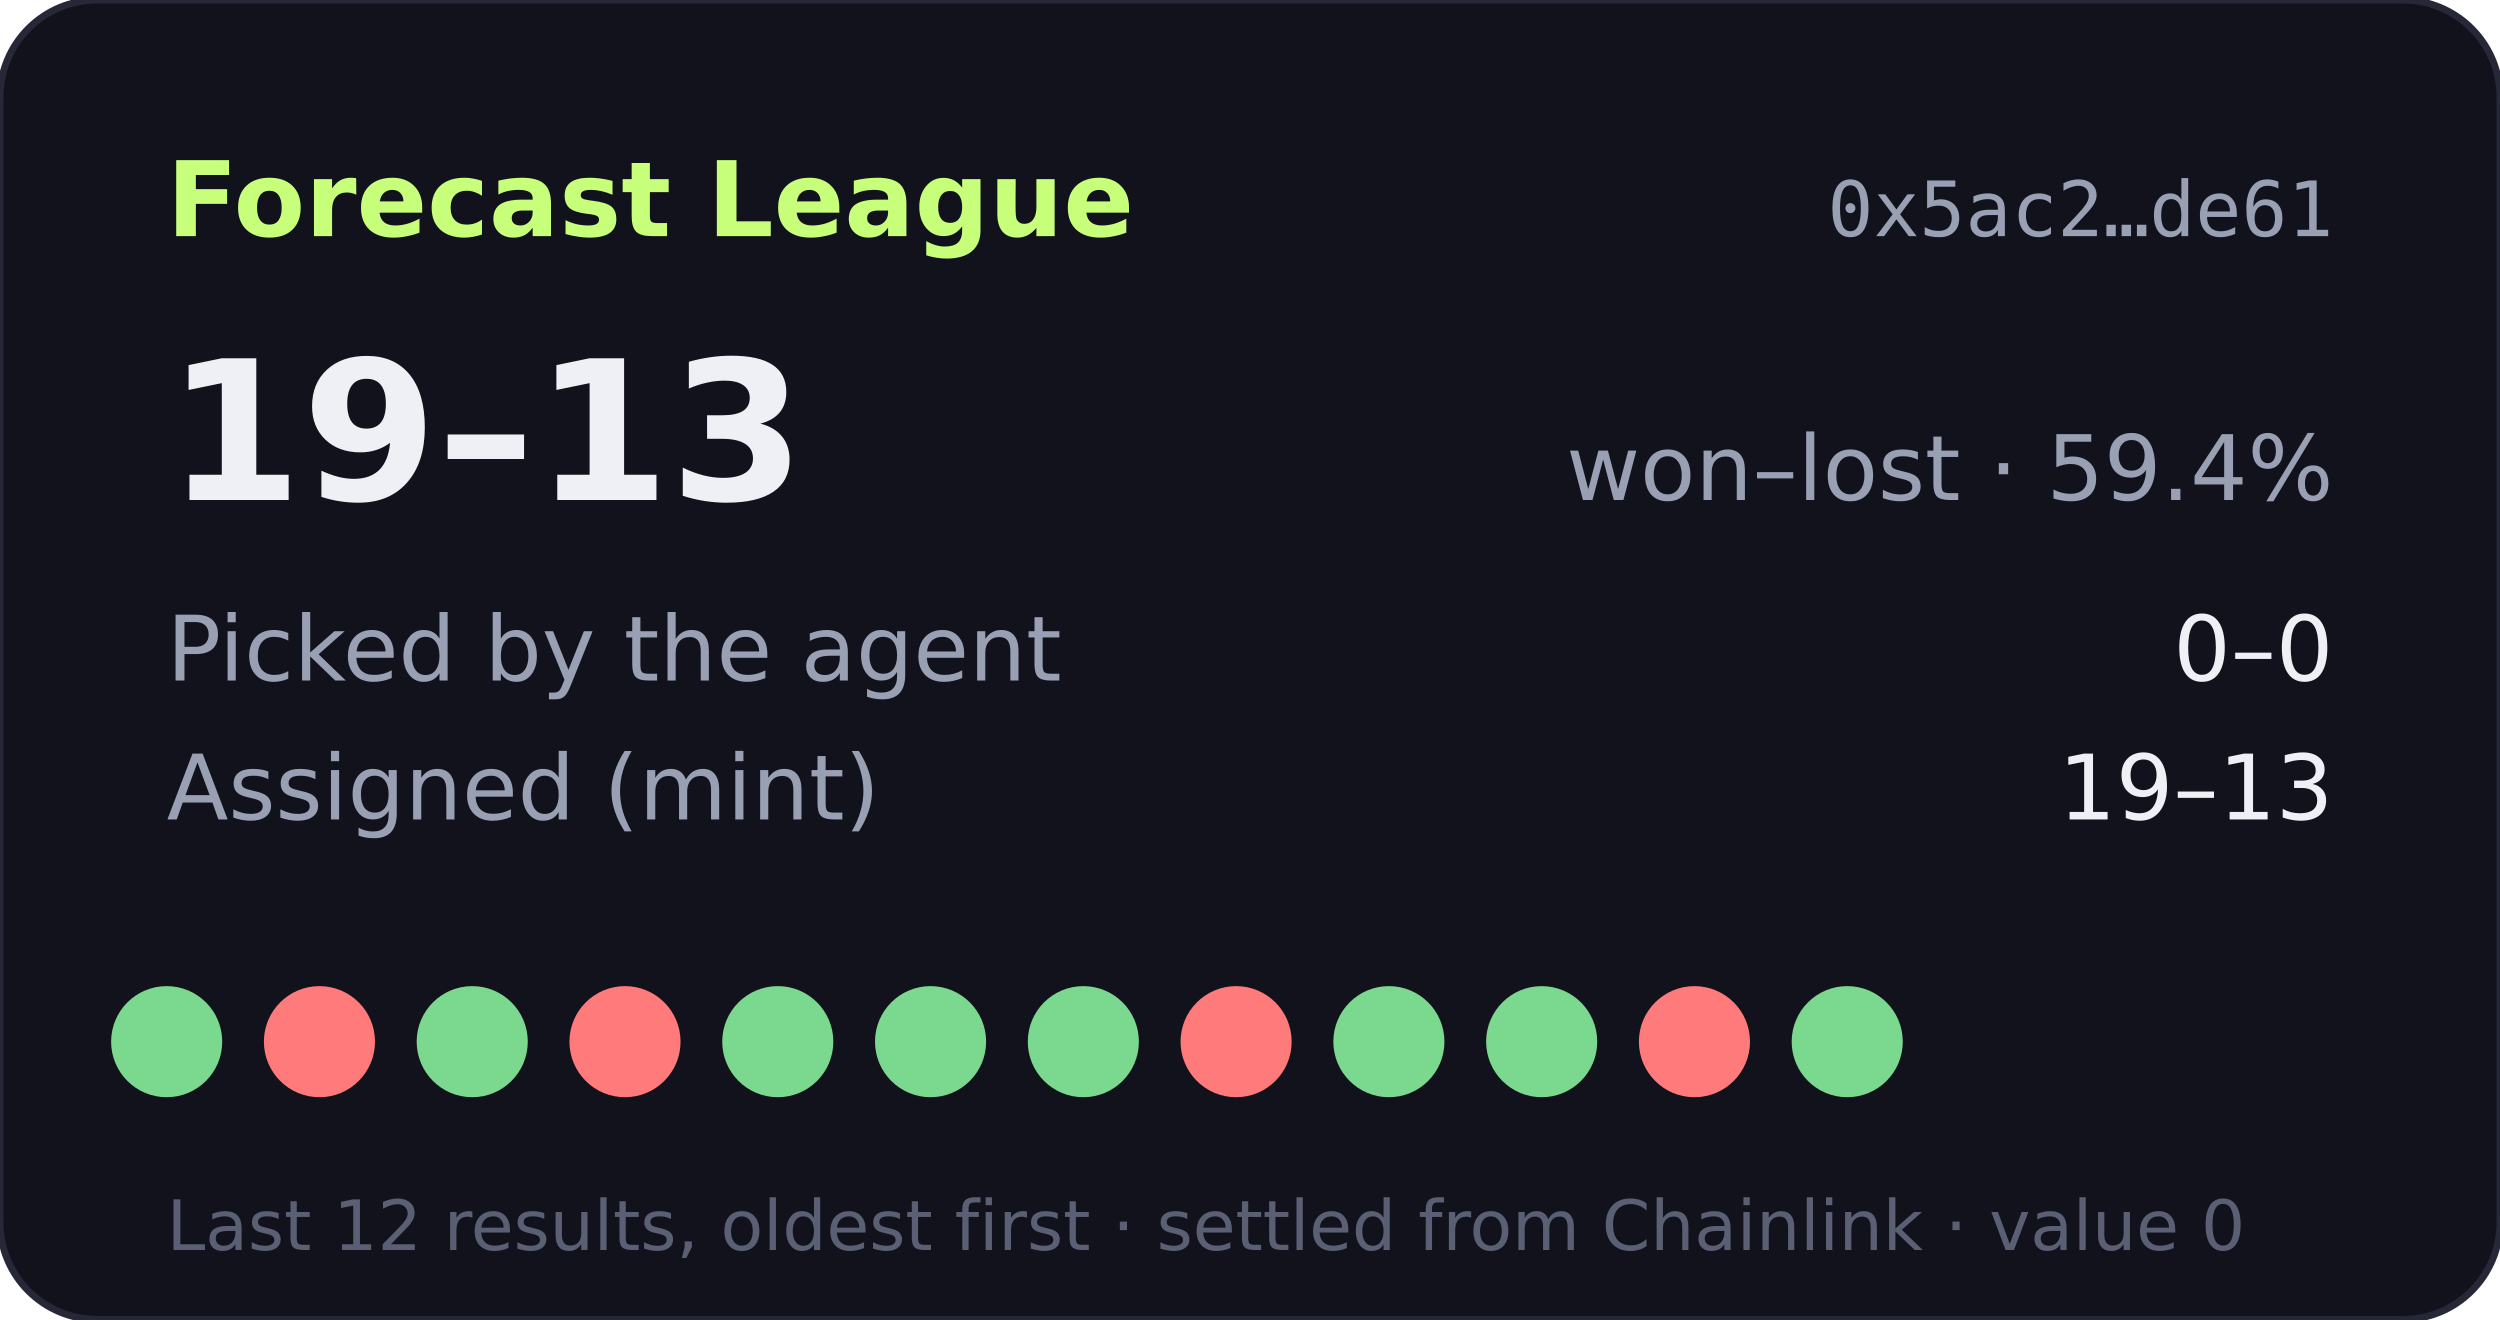
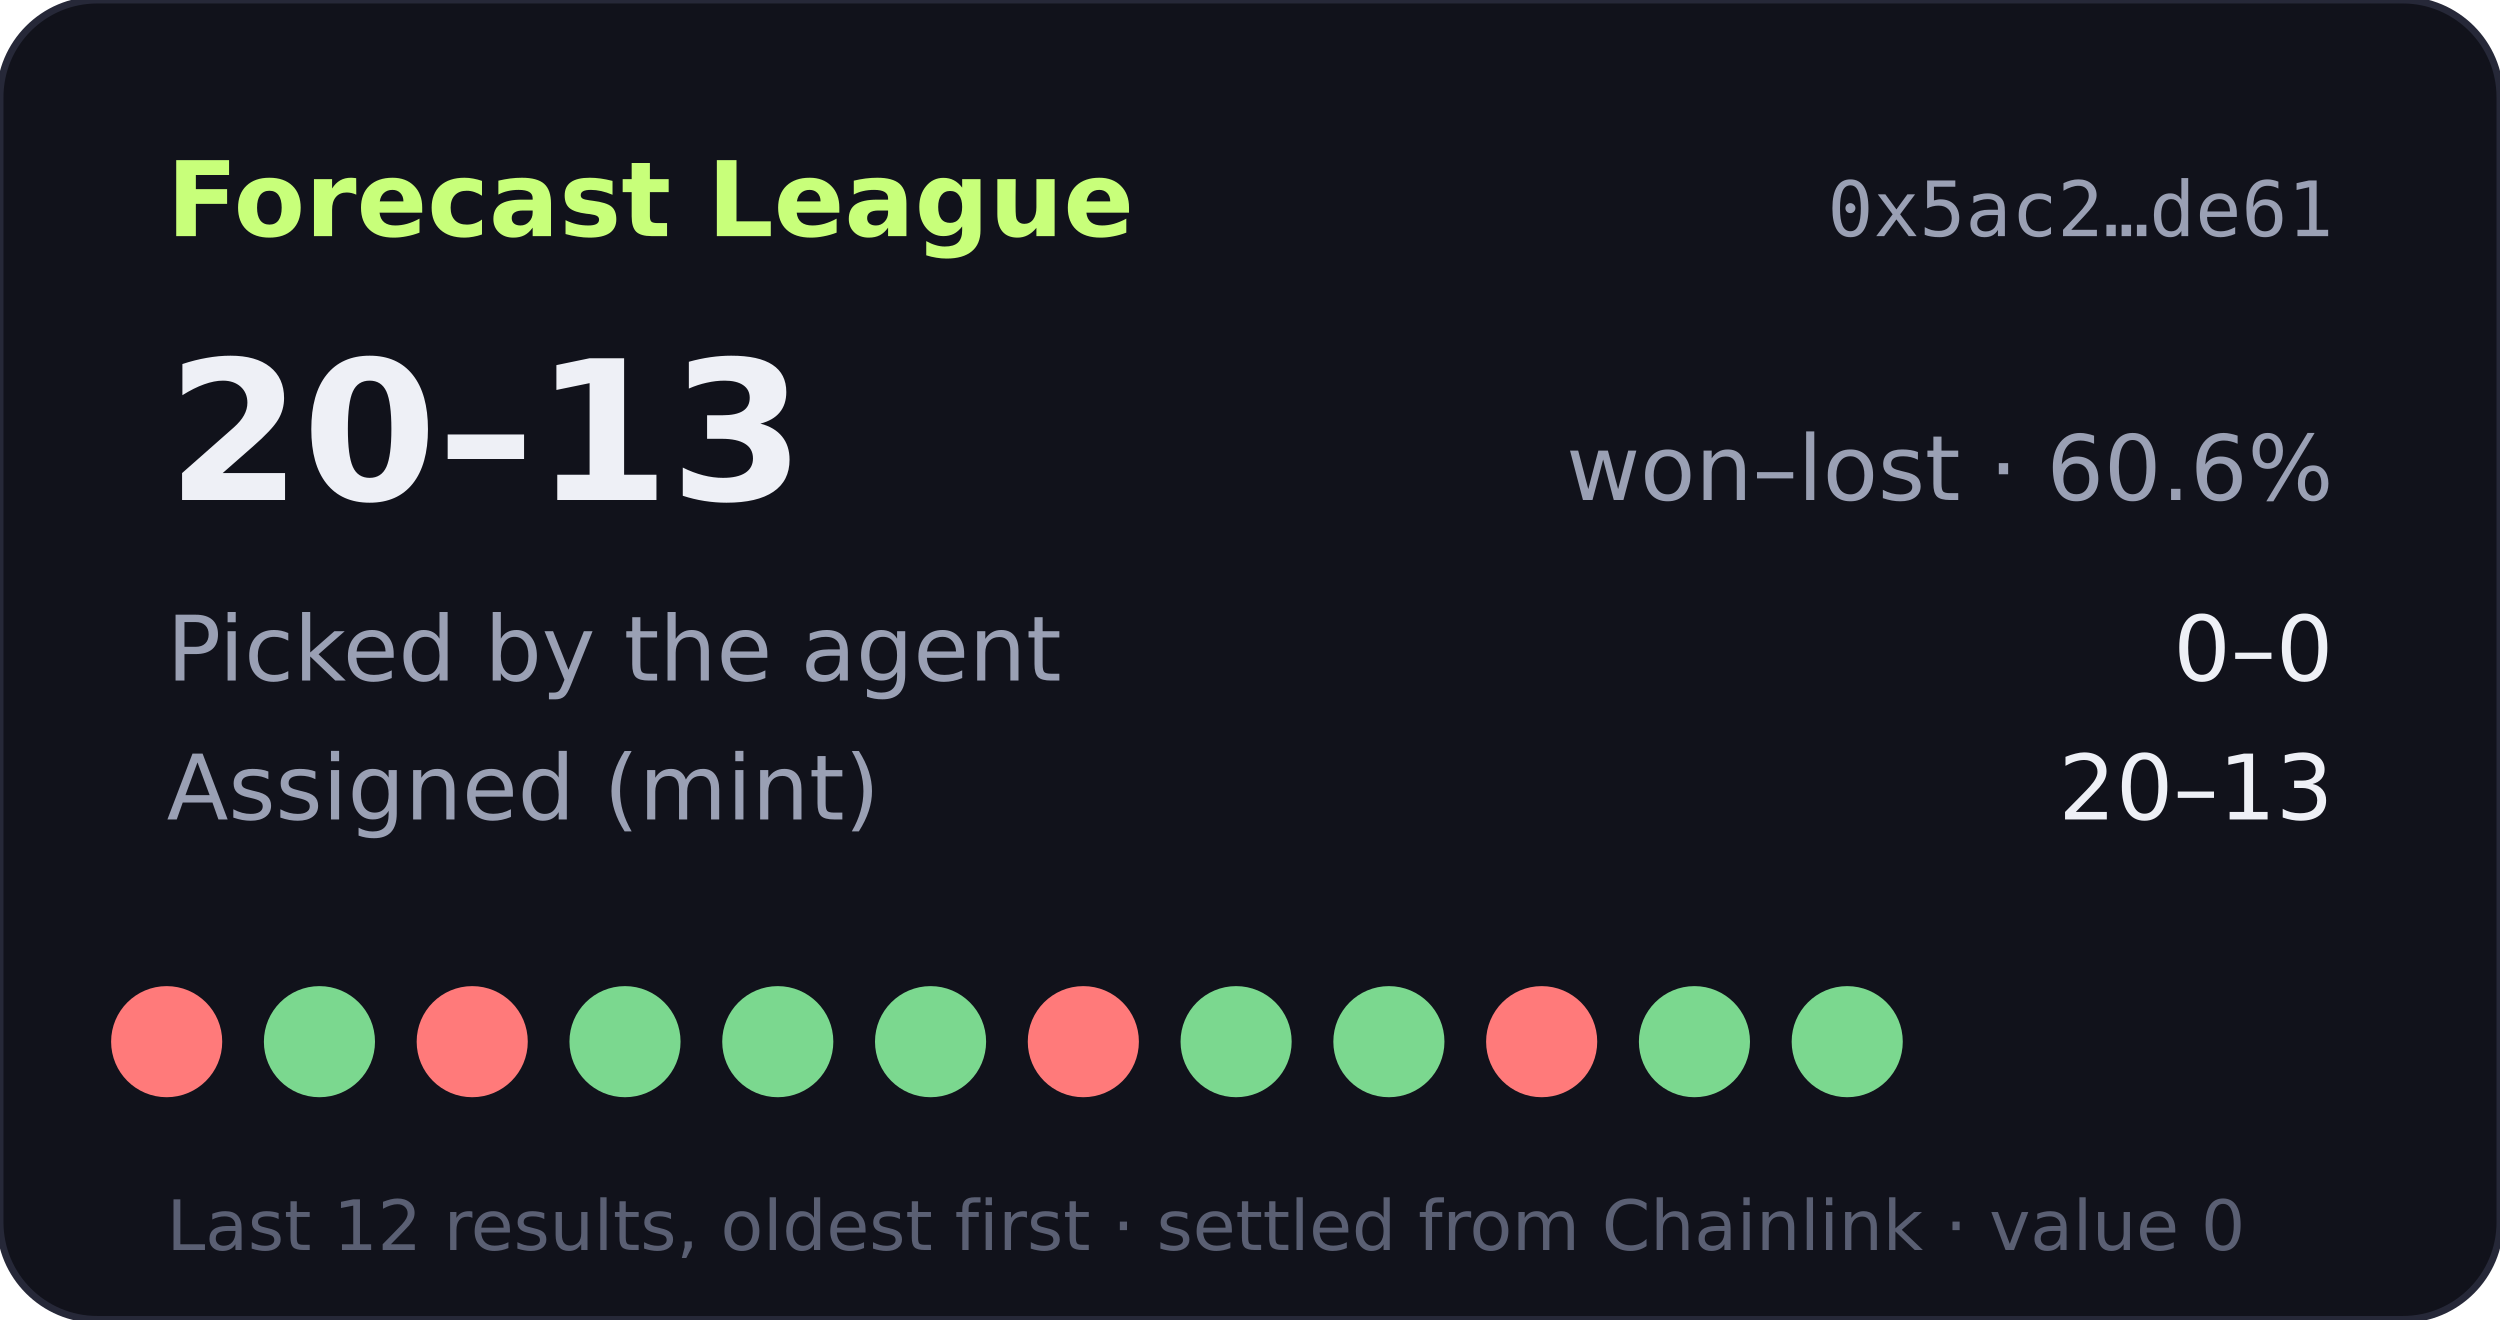
- <svg xmlns="http://www.w3.org/2000/svg" width="360" height="190" viewBox="0 0 360 190" role="img" aria-label="Forecast League record 19-13">
+ <svg xmlns="http://www.w3.org/2000/svg" width="360" height="190" viewBox="0 0 360 190" role="img" aria-label="Forecast League record 20-13">
  <rect width="360" height="190" rx="14" fill="#11121b" stroke="#262838" />
  <text x="24" y="34" fill="#c8ff7a" font-size="15" font-weight="700" font-family="Verdana,DejaVu Sans,sans-serif">Forecast League</text>
  <text x="336" y="34" fill="#9aa0b4" font-size="11" text-anchor="end" font-family="monospace">0x5ac2…de61</text>
  <g font-family="Verdana,DejaVu Sans,sans-serif">
-     <text x="24" y="72" fill="#eef0f6" font-size="28" font-weight="700">19–13</text>
-     <text x="336" y="72" fill="#9aa0b4" font-size="13" text-anchor="end">won–lost · 59.4%</text>
+     <text x="24" y="72" fill="#eef0f6" font-size="28" font-weight="700">20–13</text>
+     <text x="336" y="72" fill="#9aa0b4" font-size="13" text-anchor="end">won–lost · 60.6%</text>
    <text x="24" y="98" fill="#9aa0b4" font-size="13">Picked by the agent</text>
    <text x="336" y="98" fill="#eef0f6" font-size="13" text-anchor="end">0–0</text>
    <text x="24" y="118" fill="#9aa0b4" font-size="13">Assigned (mint)</text>
-     <text x="336" y="118" fill="#eef0f6" font-size="13" text-anchor="end">19–13</text>
-     <circle cx="24" cy="150" r="8" fill="#7bd88f" />
-     <circle cx="46" cy="150" r="8" fill="#ff7a7a" />
-     <circle cx="68" cy="150" r="8" fill="#7bd88f" />
-     <circle cx="90" cy="150" r="8" fill="#ff7a7a" />
+     <text x="336" y="118" fill="#eef0f6" font-size="13" text-anchor="end">20–13</text>
+     <circle cx="24" cy="150" r="8" fill="#ff7a7a" />
+     <circle cx="46" cy="150" r="8" fill="#7bd88f" />
+     <circle cx="68" cy="150" r="8" fill="#ff7a7a" />
+     <circle cx="90" cy="150" r="8" fill="#7bd88f" />
    <circle cx="112" cy="150" r="8" fill="#7bd88f" />
    <circle cx="134" cy="150" r="8" fill="#7bd88f" />
-     <circle cx="156" cy="150" r="8" fill="#7bd88f" />
-     <circle cx="178" cy="150" r="8" fill="#ff7a7a" />
+     <circle cx="156" cy="150" r="8" fill="#ff7a7a" />
+     <circle cx="178" cy="150" r="8" fill="#7bd88f" />
    <circle cx="200" cy="150" r="8" fill="#7bd88f" />
-     <circle cx="222" cy="150" r="8" fill="#7bd88f" />
-     <circle cx="244" cy="150" r="8" fill="#ff7a7a" />
+     <circle cx="222" cy="150" r="8" fill="#ff7a7a" />
+     <circle cx="244" cy="150" r="8" fill="#7bd88f" />
    <circle cx="266" cy="150" r="8" fill="#7bd88f" />
    <text x="24" y="180" fill="#5a5f73" font-size="10">Last 12 results, oldest first · settled from Chainlink · value 0</text>
  </g>
</svg>
